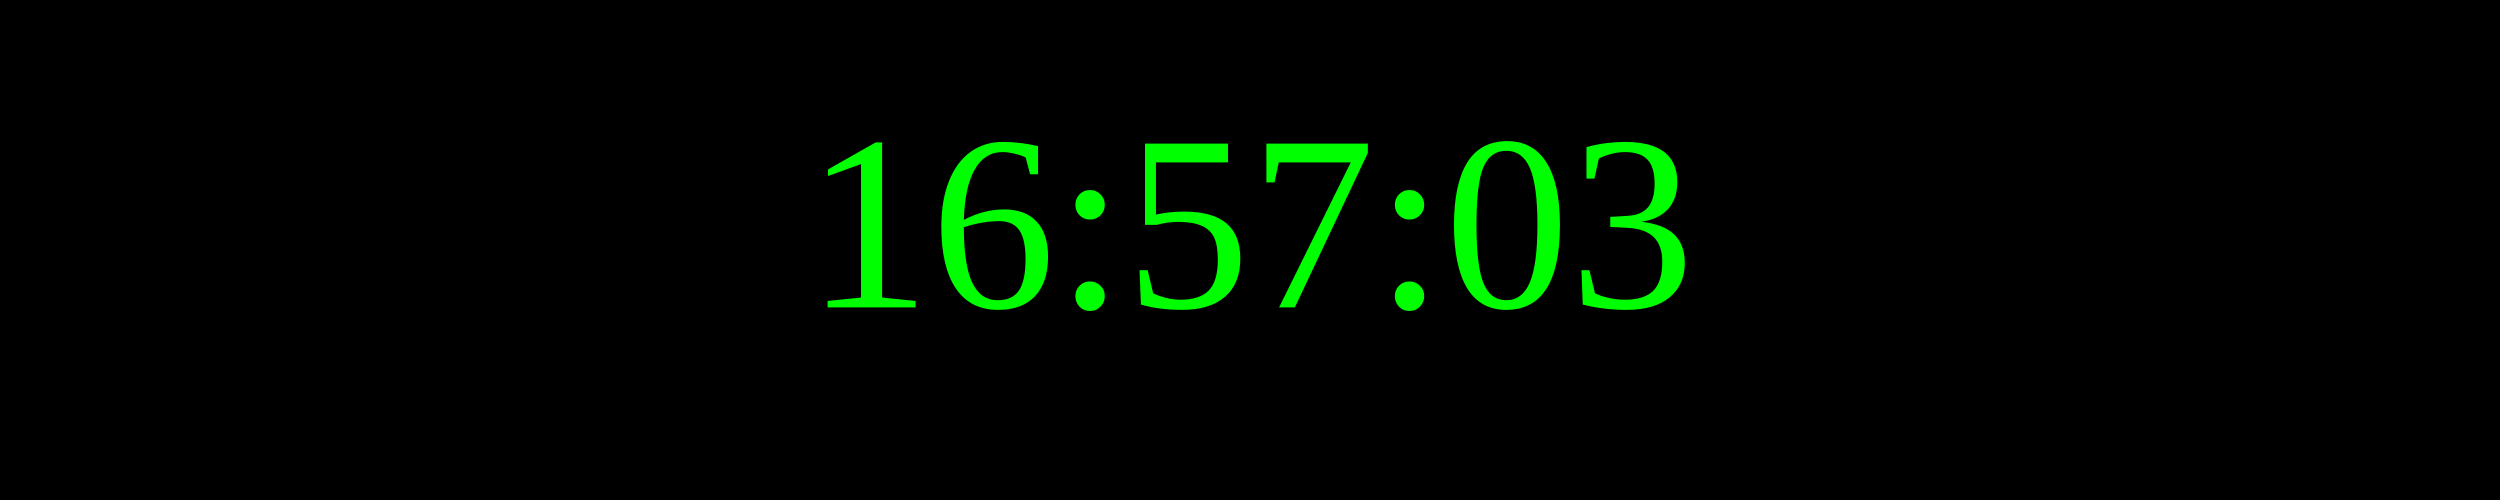
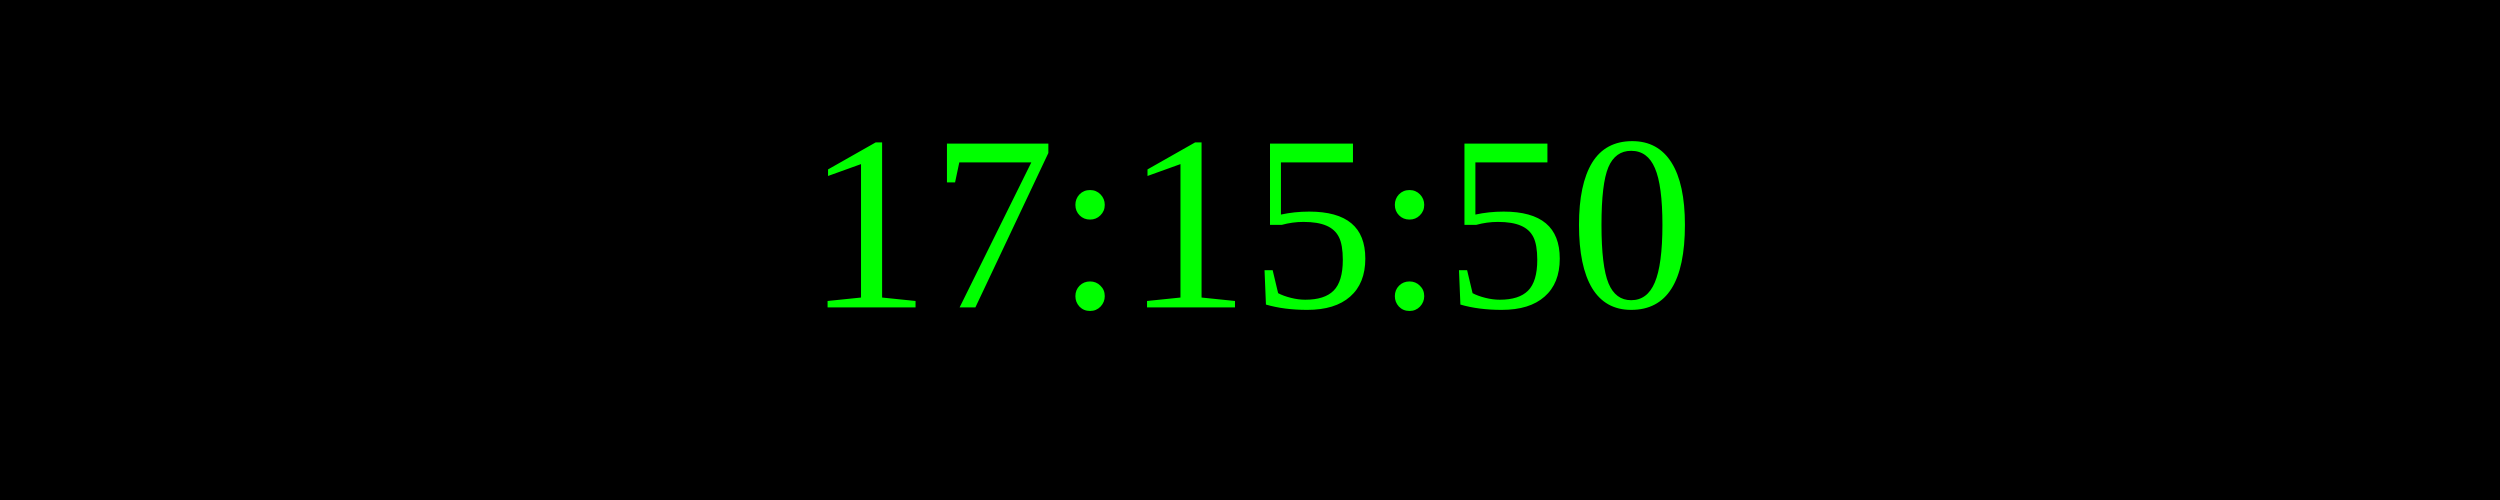
<svg xmlns="http://www.w3.org/2000/svg" width="250" height="50">
  <rect width="100%" height="100%" fill="black" />
  <text x="50%" y="50%" font-size="25" fill="lime" text-anchor="middle" dominant-baseline="middle">
- 16:57:03
+ 17:15:50
</text>
</svg>
